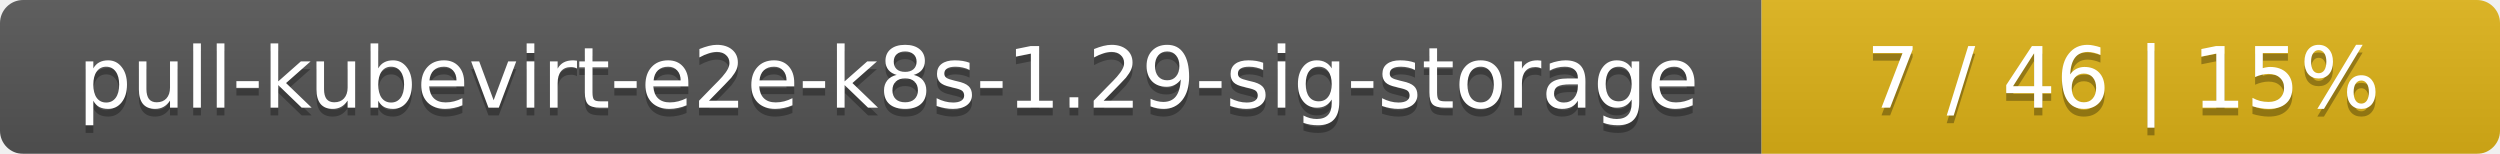
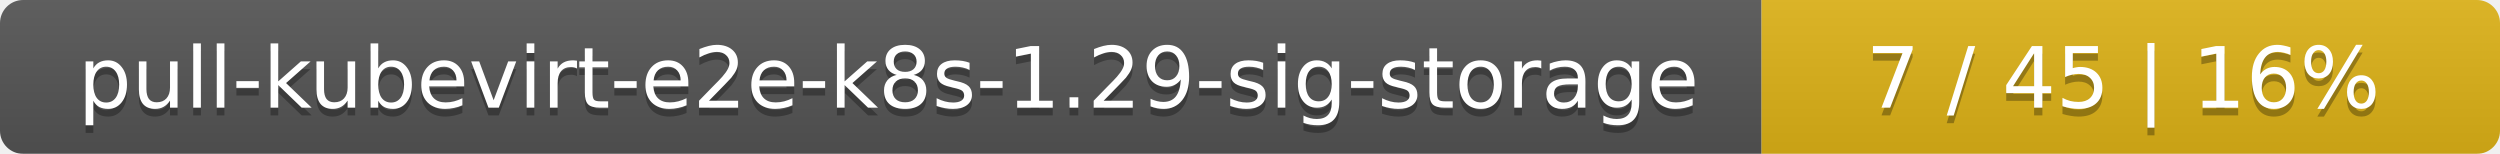
<svg xmlns="http://www.w3.org/2000/svg" width="325" height="20">
  <linearGradient id="smooth" x2="0" y2="100%">
    <stop offset="0" stop-color="#bbb" stop-opacity=".1" />
    <stop offset="1" stop-opacity=".1" />
  </linearGradient>
  <mask id="round">
    <rect width="325" height="20" rx="3" fill="#fff" />
  </mask>
  <g mask="url(#round)">
    <rect width="229" height="20" fill="#555" />
    <rect x="229" width="96" height="20" fill="#dfb317" />
    <rect width="325" height="20" fill="url(#smooth)" />
  </g>
  <g fill="#fff" text-anchor="middle" font-family="DejaVu Sans,Verdana,Geneva,sans-serif" font-size="11">
    <text x="115.5" y="15" fill="#010101" fill-opacity=".3">pull-kubevirt-e2e-k8s-1.29-sig-storage</text>
    <text x="115.5" y="14">pull-kubevirt-e2e-k8s-1.29-sig-storage</text>
-     <text x="276" y="15" fill="#010101" fill-opacity=".3">7 / 46    |    15%</text>
-     <text x="276" y="14">7 / 46    |    15%</text>
+     <text x="276" y="15" fill="#010101" fill-opacity=".3">7 / 45    |    16%</text>
+     <text x="276" y="14">7 / 45    |    16%</text>
  </g>
</svg>
